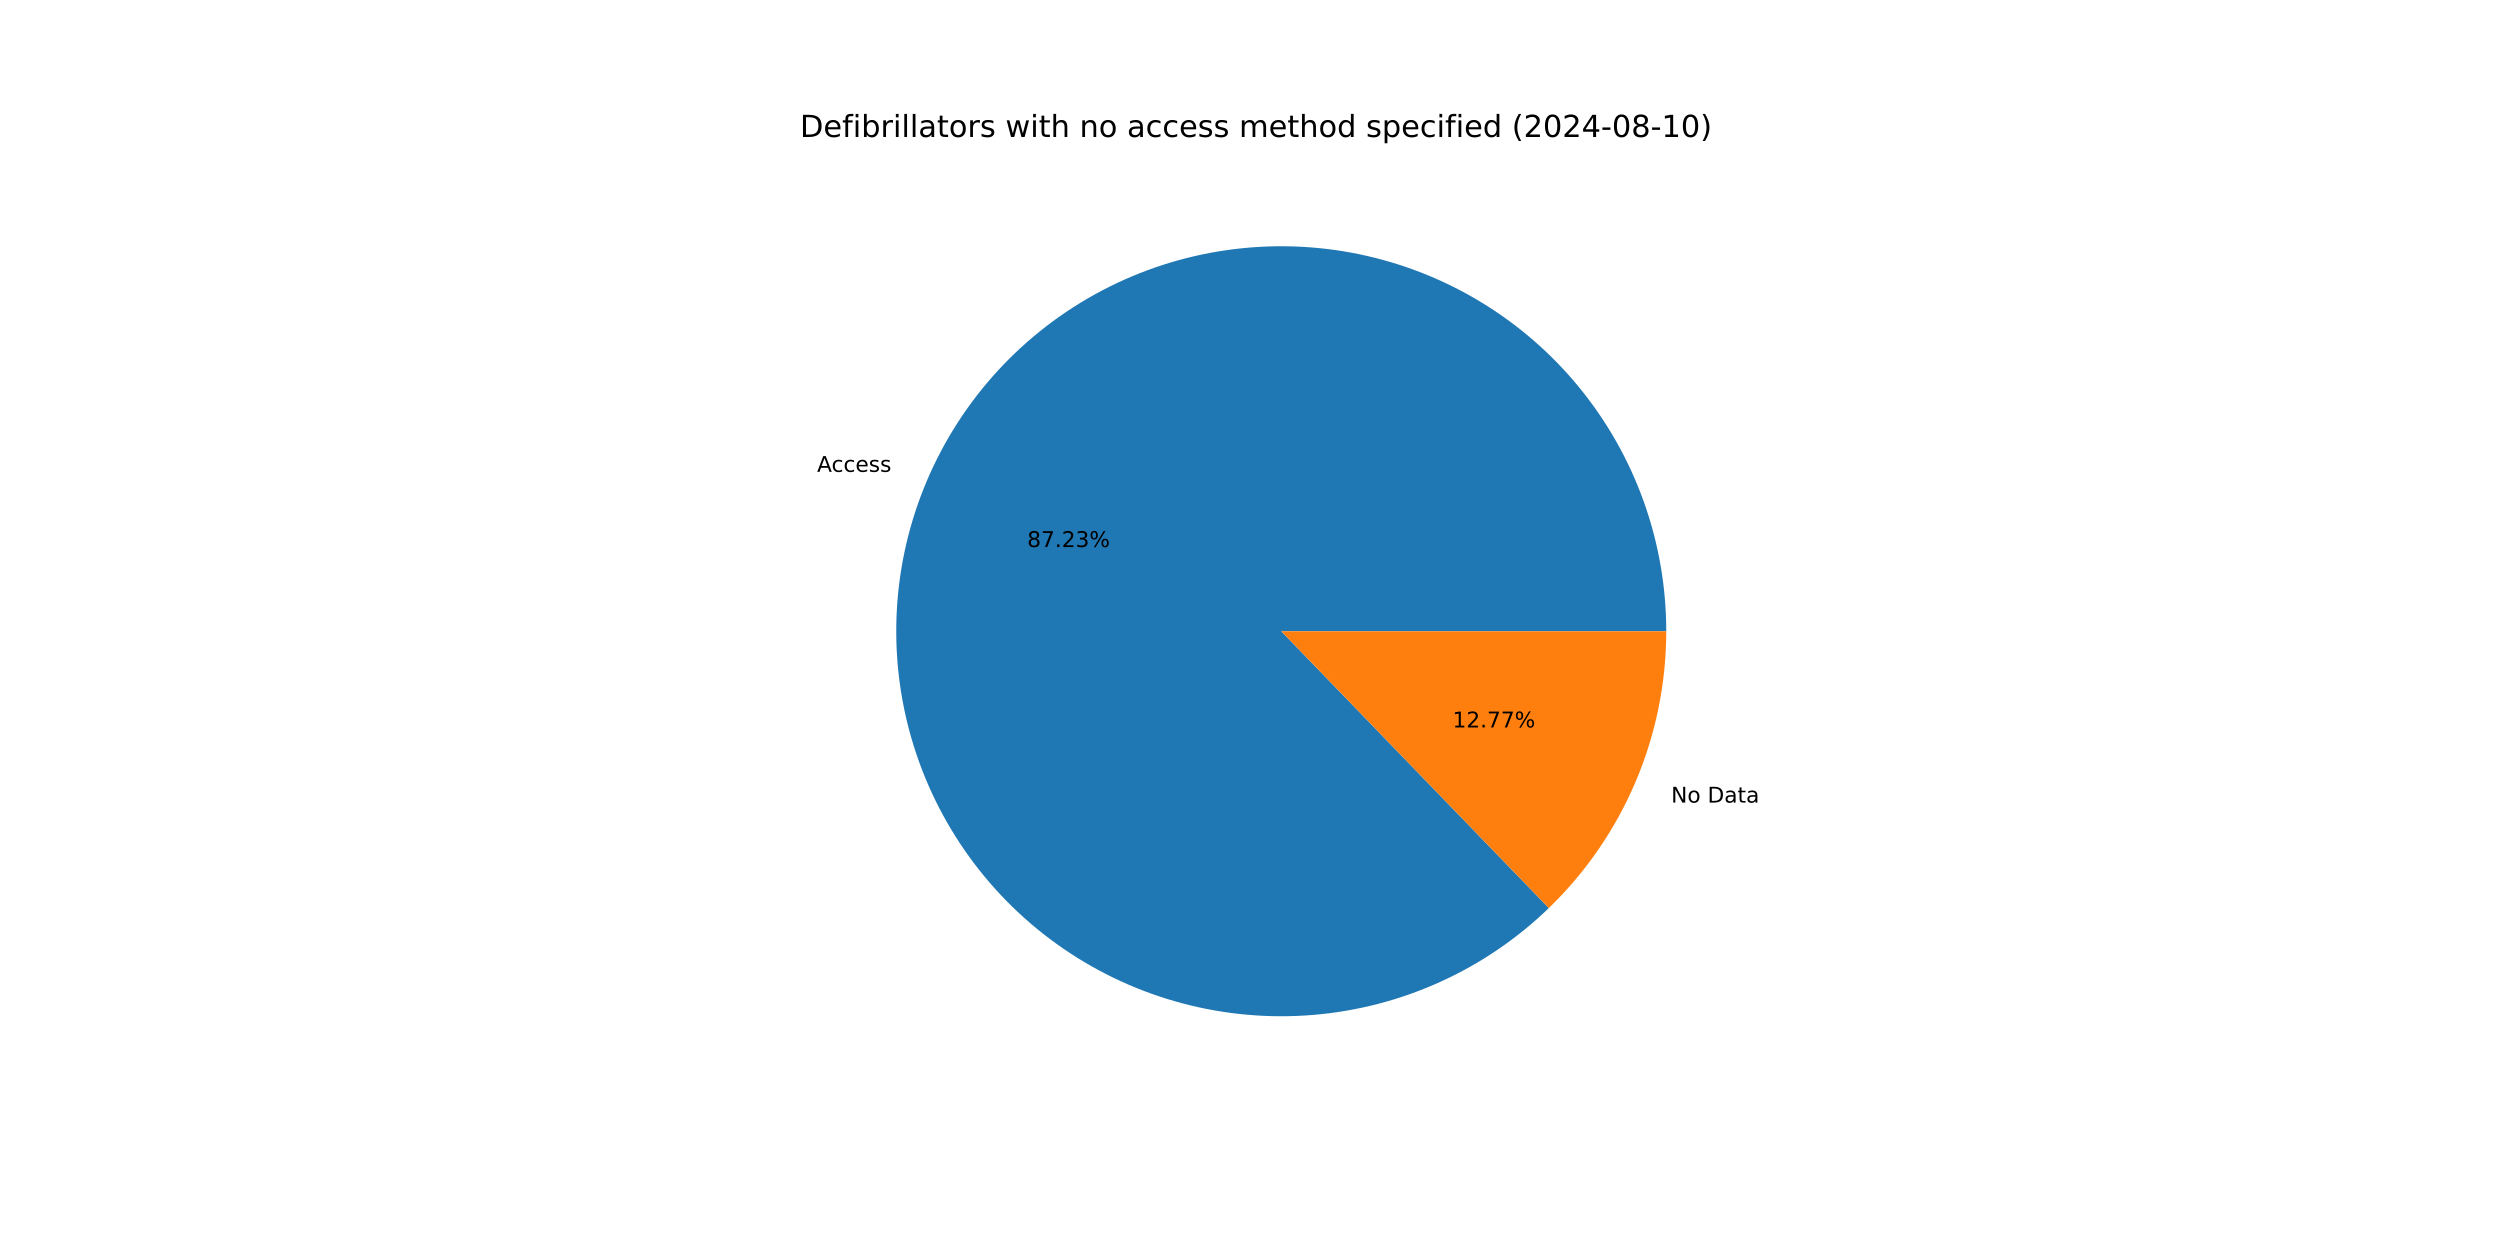
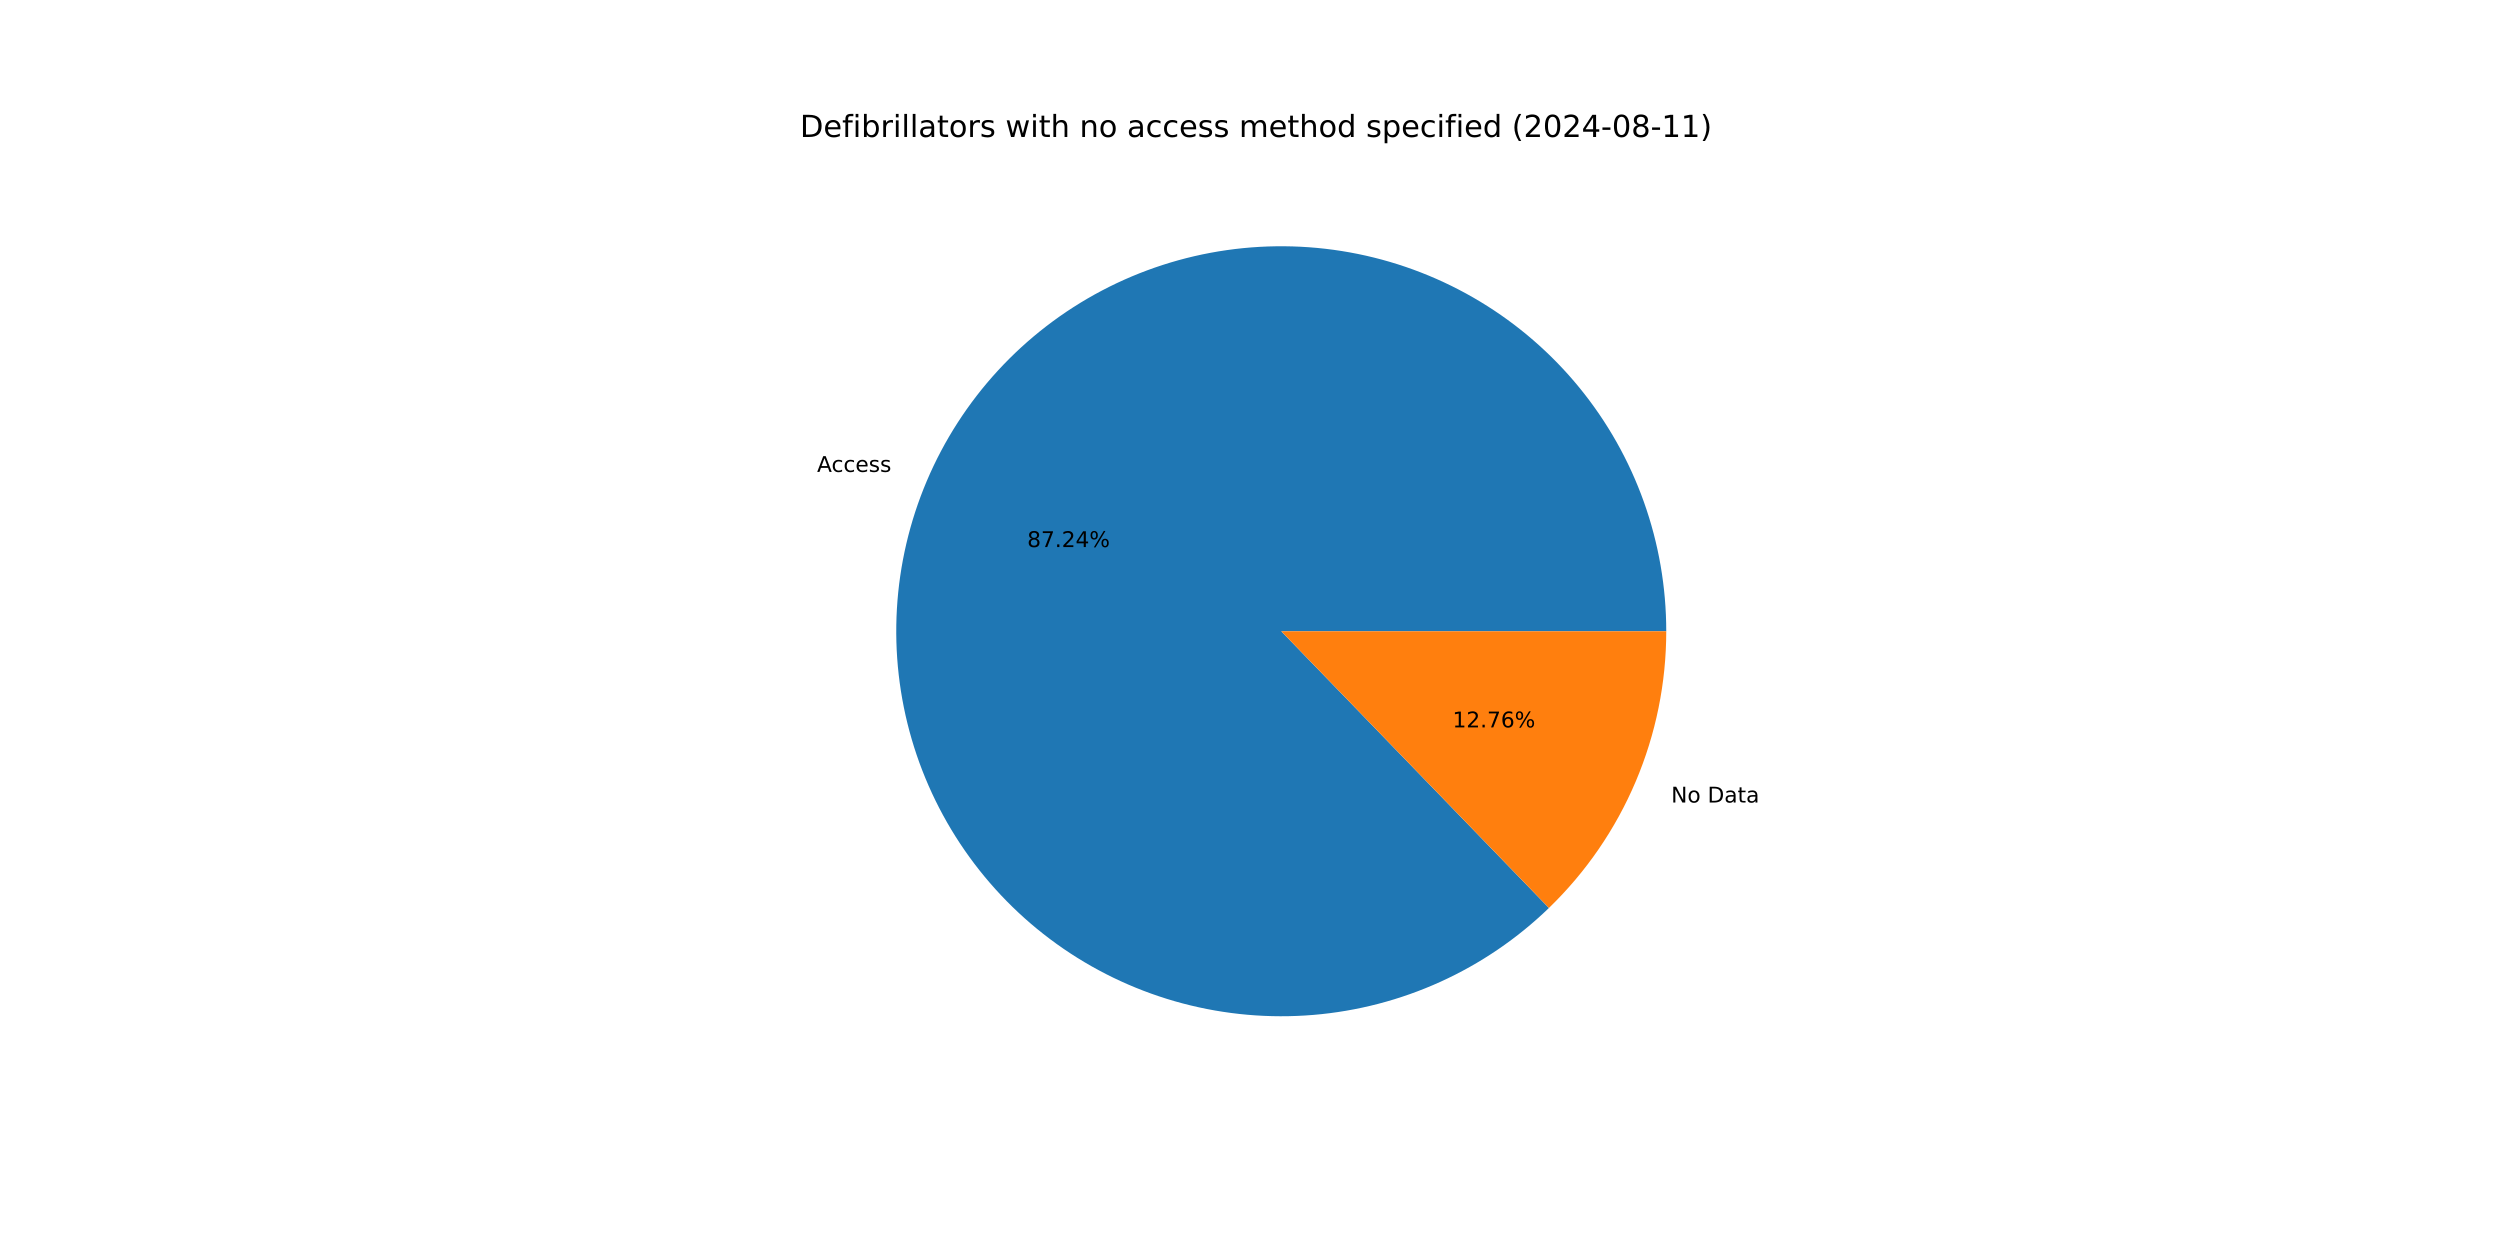
<svg xmlns="http://www.w3.org/2000/svg" xmlns:xlink="http://www.w3.org/1999/xlink" width="1152pt" height="576pt" viewBox="0 0 1152 576" version="1.1">
  <defs>
    <style type="text/css">*{stroke-linejoin: round; stroke-linecap: butt}</style>
  </defs>
  <g id="figure_1">
    <g id="patch_1">
      <path d="M 0 576  L 1152 576  L 1152 0  L 0 0  z " style="fill: #ffffff" />
    </g>
    <g id="axes_1">
      <g id="patch_2">
-         <path d="M 767.808 290.88  C 767.808 270.573 764.321 250.417 757.501 231.29  C 750.68 212.163 740.625 194.348 727.776 178.624  C 714.927 162.899 699.473 149.497 682.088 139.002  C 664.704 128.507 645.646 121.075 625.746 117.029  C 605.847 112.983 585.399 112.384 565.297 115.257  C 545.195 118.13 525.734 124.434 507.765 133.893  C 489.795 143.351 473.583 155.826 459.835 170.77  C 446.087 185.715 435.006 202.91 427.077 221.605  C 419.147 240.299 414.486 260.217 413.297 280.489  C 412.107 300.761 414.407 321.087 420.096 340.581  C 425.785 360.074 434.779 378.447 446.685 394.897  C 458.591 411.347 473.234 425.632 489.974 437.127  C 506.714 448.622 525.304 457.158 544.932 462.363  C 564.56 467.567 584.938 469.363 605.174 467.672  C 625.41 465.981 645.206 460.828 663.699 452.438  C 682.191 444.048 699.106 432.545 713.706 418.431  L 590.4 290.88  z " style="fill: #1f77b4" />
+         <path d="M 767.808 290.88  C 767.808 270.572 764.321 250.414 757.499 231.286  C 750.678 212.159 740.622 194.343 727.772 178.618  C 714.921 162.894 699.465 149.491 682.079 138.997  C 664.693 128.502 645.634 121.071 625.733 117.026  C 605.832 112.982 585.383 112.384 565.28 115.259  C 545.177 118.135 525.716 124.441 507.746 133.902  C 489.777 143.364 473.565 155.841 459.818 170.788  C 446.072 185.736 434.993 202.933 427.066 221.63  C 419.139 240.327 414.481 260.247 413.295 280.52  C 412.109 300.793 414.413 321.12 420.106 340.614  C 425.799 360.108 434.797 378.48 446.707 394.928  C 458.618 411.377 473.264 425.658 490.008 437.15  C 506.751 448.642 525.344 457.174 544.975 462.374  C 564.606 467.574 584.985 469.364 605.222 467.668  C 625.459 465.971 645.255 460.812 663.746 452.416  C 682.237 444.021 699.15 432.512 713.746 418.392  L 590.4 290.88  z " style="fill: #1f77b4" />
      </g>
      <g id="patch_3">
-         <path d="M 713.706 418.431  C 730.819 401.887 744.429 382.068 753.723 360.155  C 763.018 338.243 767.808 314.682 767.808 290.88  L 590.4 290.88  z " style="fill: #ff7f0e" />
+         <path d="M 713.746 418.392  C 730.847 401.85 744.447 382.035 753.734 360.13  C 763.022 338.224 767.808 314.673 767.808 290.88  L 590.4 290.88  z " style="fill: #ff7f0e" />
      </g>
      <g id="matplotlib.axis_1" />
      <g id="matplotlib.axis_2" />
      <g id="text_1">
-         <g transform="translate(376.5098 217.4368) scale(0.1 -0.1)">
+         <g transform="translate(376.498 217.4647) scale(0.1 -0.1)">
          <defs>
            <path id="DejaVuSans-41" d="M 2188 4044  L 1331 1722  L 3047 1722  L 2188 4044  z M 1831 4666  L 2547 4666  L 4325 0  L 3669 0  L 3244 1197  L 1141 1197  L 716 0  L 50 0  L 1831 4666  z " transform="scale(0.015625)" />
            <path id="DejaVuSans-63" d="M 3122 3366  L 3122 2828  Q 2878 2963 2633 3030  Q 2388 3097 2138 3097  Q 1578 3097 1268 2742  Q 959 2388 959 1747  Q 959 1106 1268 751  Q 1578 397 2138 397  Q 2388 397 2633 464  Q 2878 531 3122 666  L 3122 134  Q 2881 22 2623 -34  Q 2366 -91 2075 -91  Q 1284 -91 818 406  Q 353 903 353 1747  Q 353 2603 823 3093  Q 1294 3584 2113 3584  Q 2378 3584 2631 3529  Q 2884 3475 3122 3366  z " transform="scale(0.015625)" />
            <path id="DejaVuSans-65" d="M 3597 1894  L 3597 1613  L 953 1613  Q 991 1019 1311 708  Q 1631 397 2203 397  Q 2534 397 2845 478  Q 3156 559 3463 722  L 3463 178  Q 3153 47 2828 -22  Q 2503 -91 2169 -91  Q 1331 -91 842 396  Q 353 884 353 1716  Q 353 2575 817 3079  Q 1281 3584 2069 3584  Q 2775 3584 3186 3129  Q 3597 2675 3597 1894  z M 3022 2063  Q 3016 2534 2758 2815  Q 2500 3097 2075 3097  Q 1594 3097 1305 2825  Q 1016 2553 972 2059  L 3022 2063  z " transform="scale(0.015625)" />
            <path id="DejaVuSans-73" d="M 2834 3397  L 2834 2853  Q 2591 2978 2328 3040  Q 2066 3103 1784 3103  Q 1356 3103 1142 2972  Q 928 2841 928 2578  Q 928 2378 1081 2264  Q 1234 2150 1697 2047  L 1894 2003  Q 2506 1872 2764 1633  Q 3022 1394 3022 966  Q 3022 478 2636 193  Q 2250 -91 1575 -91  Q 1294 -91 989 -36  Q 684 19 347 128  L 347 722  Q 666 556 975 473  Q 1284 391 1588 391  Q 1994 391 2212 530  Q 2431 669 2431 922  Q 2431 1156 2273 1281  Q 2116 1406 1581 1522  L 1381 1569  Q 847 1681 609 1914  Q 372 2147 372 2553  Q 372 3047 722 3315  Q 1072 3584 1716 3584  Q 2034 3584 2315 3537  Q 2597 3491 2834 3397  z " transform="scale(0.015625)" />
          </defs>
          <use xlink:href="#DejaVuSans-41" />
          <use xlink:href="#DejaVuSans-63" x="66.658" />
          <use xlink:href="#DejaVuSans-63" x="121.639" />
          <use xlink:href="#DejaVuSans-65" x="176.619" />
          <use xlink:href="#DejaVuSans-73" x="238.143" />
          <use xlink:href="#DejaVuSans-73" x="290.242" />
        </g>
      </g>
      <g id="text_2">
-         <g transform="translate(473.3411 252.0743) scale(0.1 -0.1)">
+         <g transform="translate(473.3346 252.0895) scale(0.1 -0.1)">
          <defs>
            <path id="DejaVuSans-38" d="M 2034 2216  Q 1584 2216 1326 1975  Q 1069 1734 1069 1313  Q 1069 891 1326 650  Q 1584 409 2034 409  Q 2484 409 2743 651  Q 3003 894 3003 1313  Q 3003 1734 2745 1975  Q 2488 2216 2034 2216  z M 1403 2484  Q 997 2584 770 2862  Q 544 3141 544 3541  Q 544 4100 942 4425  Q 1341 4750 2034 4750  Q 2731 4750 3128 4425  Q 3525 4100 3525 3541  Q 3525 3141 3298 2862  Q 3072 2584 2669 2484  Q 3125 2378 3379 2068  Q 3634 1759 3634 1313  Q 3634 634 3220 271  Q 2806 -91 2034 -91  Q 1263 -91 848 271  Q 434 634 434 1313  Q 434 1759 690 2068  Q 947 2378 1403 2484  z M 1172 3481  Q 1172 3119 1398 2916  Q 1625 2713 2034 2713  Q 2441 2713 2670 2916  Q 2900 3119 2900 3481  Q 2900 3844 2670 4047  Q 2441 4250 2034 4250  Q 1625 4250 1398 4047  Q 1172 3844 1172 3481  z " transform="scale(0.015625)" />
            <path id="DejaVuSans-37" d="M 525 4666  L 3525 4666  L 3525 4397  L 1831 0  L 1172 0  L 2766 4134  L 525 4134  L 525 4666  z " transform="scale(0.015625)" />
            <path id="DejaVuSans-2e" d="M 684 794  L 1344 794  L 1344 0  L 684 0  L 684 794  z " transform="scale(0.015625)" />
            <path id="DejaVuSans-32" d="M 1228 531  L 3431 531  L 3431 0  L 469 0  L 469 531  Q 828 903 1448 1529  Q 2069 2156 2228 2338  Q 2531 2678 2651 2914  Q 2772 3150 2772 3378  Q 2772 3750 2511 3984  Q 2250 4219 1831 4219  Q 1534 4219 1204 4116  Q 875 4013 500 3803  L 500 4441  Q 881 4594 1212 4672  Q 1544 4750 1819 4750  Q 2544 4750 2975 4387  Q 3406 4025 3406 3419  Q 3406 3131 3298 2873  Q 3191 2616 2906 2266  Q 2828 2175 2409 1742  Q 1991 1309 1228 531  z " transform="scale(0.015625)" />
-             <path id="DejaVuSans-33" d="M 2597 2516  Q 3050 2419 3304 2112  Q 3559 1806 3559 1356  Q 3559 666 3084 287  Q 2609 -91 1734 -91  Q 1441 -91 1130 -33  Q 819 25 488 141  L 488 750  Q 750 597 1062 519  Q 1375 441 1716 441  Q 2309 441 2620 675  Q 2931 909 2931 1356  Q 2931 1769 2642 2001  Q 2353 2234 1838 2234  L 1294 2234  L 1294 2753  L 1863 2753  Q 2328 2753 2575 2939  Q 2822 3125 2822 3475  Q 2822 3834 2567 4026  Q 2313 4219 1838 4219  Q 1578 4219 1281 4162  Q 984 4106 628 3988  L 628 4550  Q 988 4650 1302 4700  Q 1616 4750 1894 4750  Q 2613 4750 3031 4423  Q 3450 4097 3450 3541  Q 3450 3153 3228 2886  Q 3006 2619 2597 2516  z " transform="scale(0.015625)" />
+             <path id="DejaVuSans-34" d="M 2419 4116  L 825 1625  L 2419 1625  L 2419 4116  z M 2253 4666  L 3047 4666  L 3047 1625  L 3713 1625  L 3713 1100  L 3047 1100  L 3047 0  L 2419 0  L 2419 1100  L 313 1100  L 313 1709  L 2253 4666  z " transform="scale(0.015625)" />
            <path id="DejaVuSans-25" d="M 4653 2053  Q 4381 2053 4226 1822  Q 4072 1591 4072 1178  Q 4072 772 4226 539  Q 4381 306 4653 306  Q 4919 306 5073 539  Q 5228 772 5228 1178  Q 5228 1588 5073 1820  Q 4919 2053 4653 2053  z M 4653 2450  Q 5147 2450 5437 2106  Q 5728 1763 5728 1178  Q 5728 594 5436 251  Q 5144 -91 4653 -91  Q 4153 -91 3862 251  Q 3572 594 3572 1178  Q 3572 1766 3864 2108  Q 4156 2450 4653 2450  z M 1428 4353  Q 1159 4353 1004 4120  Q 850 3888 850 3481  Q 850 3069 1003 2837  Q 1156 2606 1428 2606  Q 1700 2606 1854 2837  Q 2009 3069 2009 3481  Q 2009 3884 1853 4118  Q 1697 4353 1428 4353  z M 4250 4750  L 4750 4750  L 1831 -91  L 1331 -91  L 4250 4750  z M 1428 4750  Q 1922 4750 2215 4408  Q 2509 4066 2509 3481  Q 2509 2891 2217 2550  Q 1925 2209 1428 2209  Q 931 2209 642 2551  Q 353 2894 353 3481  Q 353 4063 643 4406  Q 934 4750 1428 4750  z " transform="scale(0.015625)" />
          </defs>
          <use xlink:href="#DejaVuSans-38" />
          <use xlink:href="#DejaVuSans-37" x="63.623" />
          <use xlink:href="#DejaVuSans-2e" x="127.246" />
          <use xlink:href="#DejaVuSans-32" x="159.033" />
-           <use xlink:href="#DejaVuSans-33" x="222.656" />
+           <use xlink:href="#DejaVuSans-34" x="222.656" />
          <use xlink:href="#DejaVuSans-25" x="286.279" />
        </g>
      </g>
      <g id="text_3">
-         <g transform="translate(770.0558 369.8419) scale(0.1 -0.1)">
+         <g transform="translate(770.0677 369.8141) scale(0.1 -0.1)">
          <defs>
            <path id="DejaVuSans-4e" d="M 628 4666  L 1478 4666  L 3547 763  L 3547 4666  L 4159 4666  L 4159 0  L 3309 0  L 1241 3903  L 1241 0  L 628 0  L 628 4666  z " transform="scale(0.015625)" />
            <path id="DejaVuSans-6f" d="M 1959 3097  Q 1497 3097 1228 2736  Q 959 2375 959 1747  Q 959 1119 1226 758  Q 1494 397 1959 397  Q 2419 397 2687 759  Q 2956 1122 2956 1747  Q 2956 2369 2687 2733  Q 2419 3097 1959 3097  z M 1959 3584  Q 2709 3584 3137 3096  Q 3566 2609 3566 1747  Q 3566 888 3137 398  Q 2709 -91 1959 -91  Q 1206 -91 779 398  Q 353 888 353 1747  Q 353 2609 779 3096  Q 1206 3584 1959 3584  z " transform="scale(0.015625)" />
            <path id="DejaVuSans-20" transform="scale(0.015625)" />
            <path id="DejaVuSans-44" d="M 1259 4147  L 1259 519  L 2022 519  Q 2988 519 3436 956  Q 3884 1394 3884 2338  Q 3884 3275 3436 3711  Q 2988 4147 2022 4147  L 1259 4147  z M 628 4666  L 1925 4666  Q 3281 4666 3915 4102  Q 4550 3538 4550 2338  Q 4550 1131 3912 565  Q 3275 0 1925 0  L 628 0  L 628 4666  z " transform="scale(0.015625)" />
            <path id="DejaVuSans-61" d="M 2194 1759  Q 1497 1759 1228 1600  Q 959 1441 959 1056  Q 959 750 1161 570  Q 1363 391 1709 391  Q 2188 391 2477 730  Q 2766 1069 2766 1631  L 2766 1759  L 2194 1759  z M 3341 1997  L 3341 0  L 2766 0  L 2766 531  Q 2569 213 2275 61  Q 1981 -91 1556 -91  Q 1019 -91 701 211  Q 384 513 384 1019  Q 384 1609 779 1909  Q 1175 2209 1959 2209  L 2766 2209  L 2766 2266  Q 2766 2663 2505 2880  Q 2244 3097 1772 3097  Q 1472 3097 1187 3025  Q 903 2953 641 2809  L 641 3341  Q 956 3463 1253 3523  Q 1550 3584 1831 3584  Q 2591 3584 2966 3190  Q 3341 2797 3341 1997  z " transform="scale(0.015625)" />
            <path id="DejaVuSans-74" d="M 1172 4494  L 1172 3500  L 2356 3500  L 2356 3053  L 1172 3053  L 1172 1153  Q 1172 725 1289 603  Q 1406 481 1766 481  L 2356 481  L 2356 0  L 1766 0  Q 1100 0 847 248  Q 594 497 594 1153  L 594 3053  L 172 3053  L 172 3500  L 594 3500  L 594 4494  L 1172 4494  z " transform="scale(0.015625)" />
          </defs>
          <use xlink:href="#DejaVuSans-4e" />
          <use xlink:href="#DejaVuSans-6f" x="74.805" />
          <use xlink:href="#DejaVuSans-20" x="135.986" />
          <use xlink:href="#DejaVuSans-44" x="167.773" />
          <use xlink:href="#DejaVuSans-61" x="244.775" />
          <use xlink:href="#DejaVuSans-74" x="306.055" />
          <use xlink:href="#DejaVuSans-61" x="345.264" />
        </g>
      </g>
      <g id="text_4">
-         <g transform="translate(669.3293 335.2044) scale(0.1 -0.1)">
+         <g transform="translate(669.3357 335.1892) scale(0.1 -0.1)">
          <defs>
            <path id="DejaVuSans-31" d="M 794 531  L 1825 531  L 1825 4091  L 703 3866  L 703 4441  L 1819 4666  L 2450 4666  L 2450 531  L 3481 531  L 3481 0  L 794 0  L 794 531  z " transform="scale(0.015625)" />
+             <path id="DejaVuSans-36" d="M 2113 2584  Q 1688 2584 1439 2293  Q 1191 2003 1191 1497  Q 1191 994 1439 701  Q 1688 409 2113 409  Q 2538 409 2786 701  Q 3034 994 3034 1497  Q 3034 2003 2786 2293  Q 2538 2584 2113 2584  z M 3366 4563  L 3366 3988  Q 3128 4100 2886 4159  Q 2644 4219 2406 4219  Q 1781 4219 1451 3797  Q 1122 3375 1075 2522  Q 1259 2794 1537 2939  Q 1816 3084 2150 3084  Q 2853 3084 3261 2657  Q 3669 2231 3669 1497  Q 3669 778 3244 343  Q 2819 -91 2113 -91  Q 1303 -91 875 529  Q 447 1150 447 2328  Q 447 3434 972 4092  Q 1497 4750 2381 4750  Q 2619 4750 2861 4703  Q 3103 4656 3366 4563  z " transform="scale(0.015625)" />
          </defs>
          <use xlink:href="#DejaVuSans-31" />
          <use xlink:href="#DejaVuSans-32" x="63.623" />
          <use xlink:href="#DejaVuSans-2e" x="127.246" />
          <use xlink:href="#DejaVuSans-37" x="159.033" />
-           <use xlink:href="#DejaVuSans-37" x="222.656" />
+           <use xlink:href="#DejaVuSans-36" x="222.656" />
          <use xlink:href="#DejaVuSans-25" x="286.279" />
        </g>
      </g>
      <g id="text_5">
        <g transform="translate(368.64 63.12) scale(0.14 -0.14)">
          <defs>
            <path id="DejaVuSans-66" d="M 2375 4863  L 2375 4384  L 1825 4384  Q 1516 4384 1395 4259  Q 1275 4134 1275 3809  L 1275 3500  L 2222 3500  L 2222 3053  L 1275 3053  L 1275 0  L 697 0  L 697 3053  L 147 3053  L 147 3500  L 697 3500  L 697 3744  Q 697 4328 969 4595  Q 1241 4863 1831 4863  L 2375 4863  z " transform="scale(0.015625)" />
            <path id="DejaVuSans-69" d="M 603 3500  L 1178 3500  L 1178 0  L 603 0  L 603 3500  z M 603 4863  L 1178 4863  L 1178 4134  L 603 4134  L 603 4863  z " transform="scale(0.015625)" />
            <path id="DejaVuSans-62" d="M 3116 1747  Q 3116 2381 2855 2742  Q 2594 3103 2138 3103  Q 1681 3103 1420 2742  Q 1159 2381 1159 1747  Q 1159 1113 1420 752  Q 1681 391 2138 391  Q 2594 391 2855 752  Q 3116 1113 3116 1747  z M 1159 2969  Q 1341 3281 1617 3432  Q 1894 3584 2278 3584  Q 2916 3584 3314 3078  Q 3713 2572 3713 1747  Q 3713 922 3314 415  Q 2916 -91 2278 -91  Q 1894 -91 1617 61  Q 1341 213 1159 525  L 1159 0  L 581 0  L 581 4863  L 1159 4863  L 1159 2969  z " transform="scale(0.015625)" />
            <path id="DejaVuSans-72" d="M 2631 2963  Q 2534 3019 2420 3045  Q 2306 3072 2169 3072  Q 1681 3072 1420 2755  Q 1159 2438 1159 1844  L 1159 0  L 581 0  L 581 3500  L 1159 3500  L 1159 2956  Q 1341 3275 1631 3429  Q 1922 3584 2338 3584  Q 2397 3584 2469 3576  Q 2541 3569 2628 3553  L 2631 2963  z " transform="scale(0.015625)" />
            <path id="DejaVuSans-6c" d="M 603 4863  L 1178 4863  L 1178 0  L 603 0  L 603 4863  z " transform="scale(0.015625)" />
            <path id="DejaVuSans-77" d="M 269 3500  L 844 3500  L 1563 769  L 2278 3500  L 2956 3500  L 3675 769  L 4391 3500  L 4966 3500  L 4050 0  L 3372 0  L 2619 2869  L 1863 0  L 1184 0  L 269 3500  z " transform="scale(0.015625)" />
            <path id="DejaVuSans-68" d="M 3513 2113  L 3513 0  L 2938 0  L 2938 2094  Q 2938 2591 2744 2837  Q 2550 3084 2163 3084  Q 1697 3084 1428 2787  Q 1159 2491 1159 1978  L 1159 0  L 581 0  L 581 4863  L 1159 4863  L 1159 2956  Q 1366 3272 1645 3428  Q 1925 3584 2291 3584  Q 2894 3584 3203 3211  Q 3513 2838 3513 2113  z " transform="scale(0.015625)" />
            <path id="DejaVuSans-6e" d="M 3513 2113  L 3513 0  L 2938 0  L 2938 2094  Q 2938 2591 2744 2837  Q 2550 3084 2163 3084  Q 1697 3084 1428 2787  Q 1159 2491 1159 1978  L 1159 0  L 581 0  L 581 3500  L 1159 3500  L 1159 2956  Q 1366 3272 1645 3428  Q 1925 3584 2291 3584  Q 2894 3584 3203 3211  Q 3513 2838 3513 2113  z " transform="scale(0.015625)" />
            <path id="DejaVuSans-6d" d="M 3328 2828  Q 3544 3216 3844 3400  Q 4144 3584 4550 3584  Q 5097 3584 5394 3201  Q 5691 2819 5691 2113  L 5691 0  L 5113 0  L 5113 2094  Q 5113 2597 4934 2840  Q 4756 3084 4391 3084  Q 3944 3084 3684 2787  Q 3425 2491 3425 1978  L 3425 0  L 2847 0  L 2847 2094  Q 2847 2600 2669 2842  Q 2491 3084 2119 3084  Q 1678 3084 1418 2786  Q 1159 2488 1159 1978  L 1159 0  L 581 0  L 581 3500  L 1159 3500  L 1159 2956  Q 1356 3278 1631 3431  Q 1906 3584 2284 3584  Q 2666 3584 2933 3390  Q 3200 3197 3328 2828  z " transform="scale(0.015625)" />
            <path id="DejaVuSans-64" d="M 2906 2969  L 2906 4863  L 3481 4863  L 3481 0  L 2906 0  L 2906 525  Q 2725 213 2448 61  Q 2172 -91 1784 -91  Q 1150 -91 751 415  Q 353 922 353 1747  Q 353 2572 751 3078  Q 1150 3584 1784 3584  Q 2172 3584 2448 3432  Q 2725 3281 2906 2969  z M 947 1747  Q 947 1113 1208 752  Q 1469 391 1925 391  Q 2381 391 2643 752  Q 2906 1113 2906 1747  Q 2906 2381 2643 2742  Q 2381 3103 1925 3103  Q 1469 3103 1208 2742  Q 947 2381 947 1747  z " transform="scale(0.015625)" />
            <path id="DejaVuSans-70" d="M 1159 525  L 1159 -1331  L 581 -1331  L 581 3500  L 1159 3500  L 1159 2969  Q 1341 3281 1617 3432  Q 1894 3584 2278 3584  Q 2916 3584 3314 3078  Q 3713 2572 3713 1747  Q 3713 922 3314 415  Q 2916 -91 2278 -91  Q 1894 -91 1617 61  Q 1341 213 1159 525  z M 3116 1747  Q 3116 2381 2855 2742  Q 2594 3103 2138 3103  Q 1681 3103 1420 2742  Q 1159 2381 1159 1747  Q 1159 1113 1420 752  Q 1681 391 2138 391  Q 2594 391 2855 752  Q 3116 1113 3116 1747  z " transform="scale(0.015625)" />
            <path id="DejaVuSans-28" d="M 1984 4856  Q 1566 4138 1362 3434  Q 1159 2731 1159 2009  Q 1159 1288 1364 580  Q 1569 -128 1984 -844  L 1484 -844  Q 1016 -109 783 600  Q 550 1309 550 2009  Q 550 2706 781 3412  Q 1013 4119 1484 4856  L 1984 4856  z " transform="scale(0.015625)" />
            <path id="DejaVuSans-30" d="M 2034 4250  Q 1547 4250 1301 3770  Q 1056 3291 1056 2328  Q 1056 1369 1301 889  Q 1547 409 2034 409  Q 2525 409 2770 889  Q 3016 1369 3016 2328  Q 3016 3291 2770 3770  Q 2525 4250 2034 4250  z M 2034 4750  Q 2819 4750 3233 4129  Q 3647 3509 3647 2328  Q 3647 1150 3233 529  Q 2819 -91 2034 -91  Q 1250 -91 836 529  Q 422 1150 422 2328  Q 422 3509 836 4129  Q 1250 4750 2034 4750  z " transform="scale(0.015625)" />
-             <path id="DejaVuSans-34" d="M 2419 4116  L 825 1625  L 2419 1625  L 2419 4116  z M 2253 4666  L 3047 4666  L 3047 1625  L 3713 1625  L 3713 1100  L 3047 1100  L 3047 0  L 2419 0  L 2419 1100  L 313 1100  L 313 1709  L 2253 4666  z " transform="scale(0.015625)" />
            <path id="DejaVuSans-2d" d="M 313 2009  L 1997 2009  L 1997 1497  L 313 1497  L 313 2009  z " transform="scale(0.015625)" />
            <path id="DejaVuSans-29" d="M 513 4856  L 1013 4856  Q 1481 4119 1714 3412  Q 1947 2706 1947 2009  Q 1947 1309 1714 600  Q 1481 -109 1013 -844  L 513 -844  Q 928 -128 1133 580  Q 1338 1288 1338 2009  Q 1338 2731 1133 3434  Q 928 4138 513 4856  z " transform="scale(0.015625)" />
          </defs>
          <use xlink:href="#DejaVuSans-44" />
          <use xlink:href="#DejaVuSans-65" x="77.002" />
          <use xlink:href="#DejaVuSans-66" x="138.525" />
          <use xlink:href="#DejaVuSans-69" x="173.73" />
          <use xlink:href="#DejaVuSans-62" x="201.514" />
          <use xlink:href="#DejaVuSans-72" x="264.99" />
          <use xlink:href="#DejaVuSans-69" x="306.104" />
          <use xlink:href="#DejaVuSans-6c" x="333.887" />
          <use xlink:href="#DejaVuSans-6c" x="361.67" />
          <use xlink:href="#DejaVuSans-61" x="389.453" />
          <use xlink:href="#DejaVuSans-74" x="450.732" />
          <use xlink:href="#DejaVuSans-6f" x="489.941" />
          <use xlink:href="#DejaVuSans-72" x="551.123" />
          <use xlink:href="#DejaVuSans-73" x="592.236" />
          <use xlink:href="#DejaVuSans-20" x="644.336" />
          <use xlink:href="#DejaVuSans-77" x="676.123" />
          <use xlink:href="#DejaVuSans-69" x="757.91" />
          <use xlink:href="#DejaVuSans-74" x="785.693" />
          <use xlink:href="#DejaVuSans-68" x="824.902" />
          <use xlink:href="#DejaVuSans-20" x="888.281" />
          <use xlink:href="#DejaVuSans-6e" x="920.068" />
          <use xlink:href="#DejaVuSans-6f" x="983.447" />
          <use xlink:href="#DejaVuSans-20" x="1044.629" />
          <use xlink:href="#DejaVuSans-61" x="1076.416" />
          <use xlink:href="#DejaVuSans-63" x="1137.695" />
          <use xlink:href="#DejaVuSans-63" x="1192.676" />
          <use xlink:href="#DejaVuSans-65" x="1247.656" />
          <use xlink:href="#DejaVuSans-73" x="1309.18" />
          <use xlink:href="#DejaVuSans-73" x="1361.279" />
          <use xlink:href="#DejaVuSans-20" x="1413.379" />
          <use xlink:href="#DejaVuSans-6d" x="1445.166" />
          <use xlink:href="#DejaVuSans-65" x="1542.578" />
          <use xlink:href="#DejaVuSans-74" x="1604.102" />
          <use xlink:href="#DejaVuSans-68" x="1643.311" />
          <use xlink:href="#DejaVuSans-6f" x="1706.689" />
          <use xlink:href="#DejaVuSans-64" x="1767.871" />
          <use xlink:href="#DejaVuSans-20" x="1831.348" />
          <use xlink:href="#DejaVuSans-73" x="1863.135" />
          <use xlink:href="#DejaVuSans-70" x="1915.234" />
          <use xlink:href="#DejaVuSans-65" x="1978.711" />
          <use xlink:href="#DejaVuSans-63" x="2040.234" />
          <use xlink:href="#DejaVuSans-69" x="2095.215" />
          <use xlink:href="#DejaVuSans-66" x="2122.998" />
          <use xlink:href="#DejaVuSans-69" x="2158.203" />
          <use xlink:href="#DejaVuSans-65" x="2185.986" />
          <use xlink:href="#DejaVuSans-64" x="2247.51" />
          <use xlink:href="#DejaVuSans-20" x="2310.986" />
          <use xlink:href="#DejaVuSans-28" x="2342.773" />
          <use xlink:href="#DejaVuSans-32" x="2381.787" />
          <use xlink:href="#DejaVuSans-30" x="2445.41" />
          <use xlink:href="#DejaVuSans-32" x="2509.033" />
          <use xlink:href="#DejaVuSans-34" x="2572.656" />
          <use xlink:href="#DejaVuSans-2d" x="2636.279" />
          <use xlink:href="#DejaVuSans-30" x="2672.363" />
          <use xlink:href="#DejaVuSans-38" x="2735.986" />
          <use xlink:href="#DejaVuSans-2d" x="2799.609" />
          <use xlink:href="#DejaVuSans-31" x="2835.693" />
-           <use xlink:href="#DejaVuSans-30" x="2899.316" />
+           <use xlink:href="#DejaVuSans-31" x="2899.316" />
          <use xlink:href="#DejaVuSans-29" x="2962.939" />
        </g>
      </g>
    </g>
  </g>
</svg>
